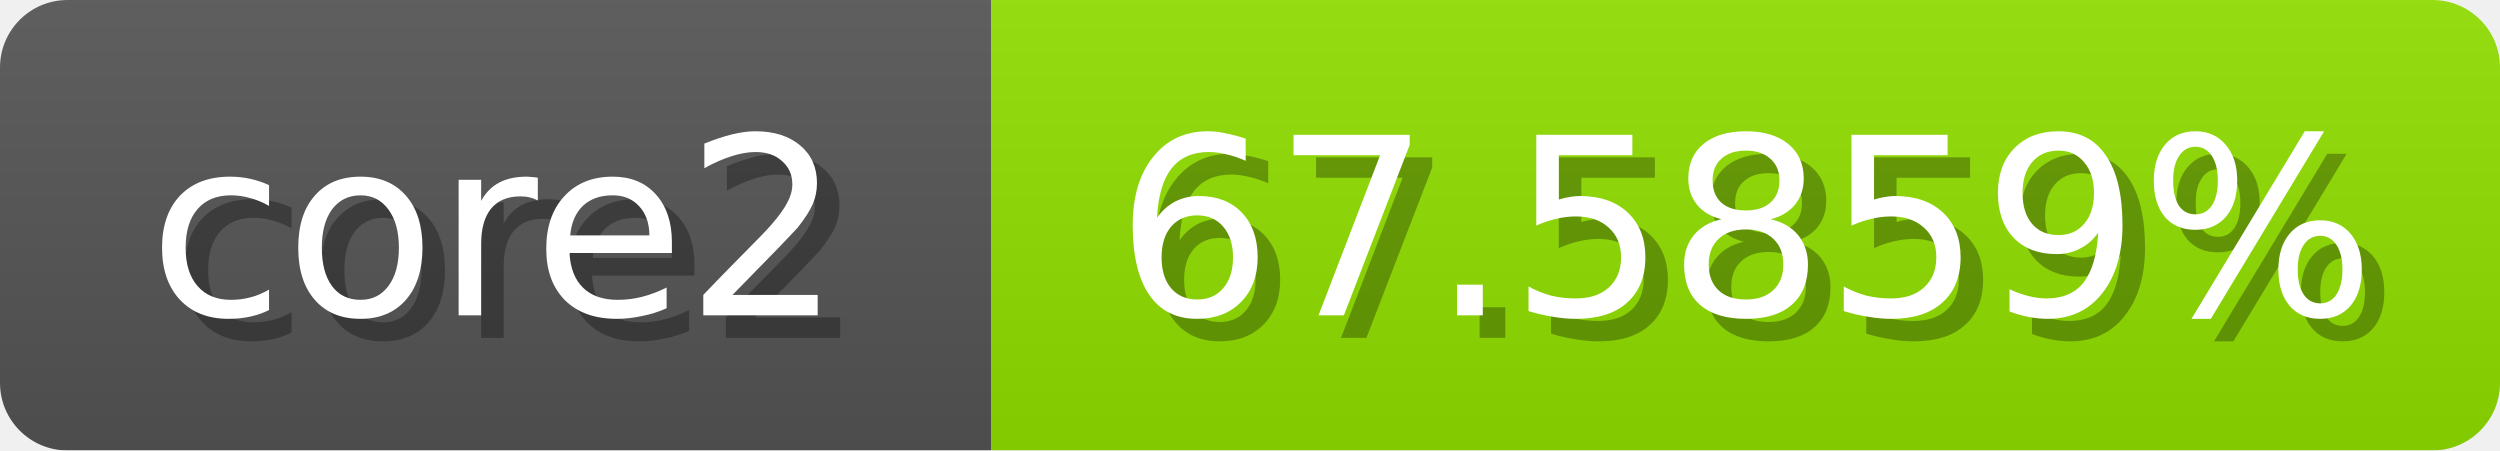
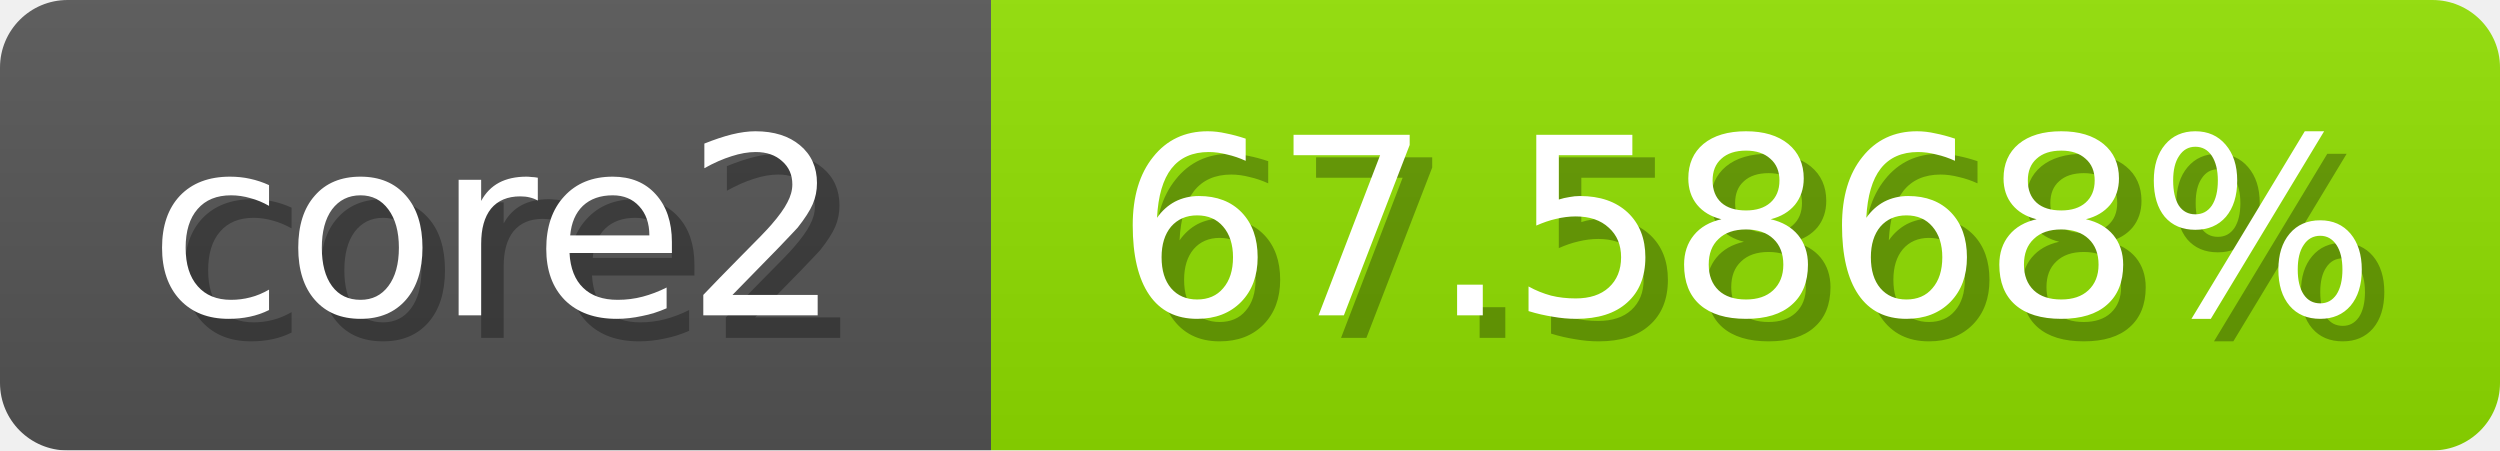
<svg xmlns="http://www.w3.org/2000/svg" width="111" height="20">
  <linearGradient id="b" x2="0" y2="100%">
    <stop offset="0" stop-color="#bbb" stop-opacity=".1" />
    <stop offset="1" stop-opacity=".1" />
  </linearGradient>
  <mask id="anybadge_1">
    <rect width="111" height="20" rx="3" fill="#fff" />
  </mask>
  <g mask="url(#anybadge_1)">
    <path fill="#555" d="M0 0h44v20H0z" />
    <path fill="#91e000" d="M44 0h67v20H44z" />
    <path fill="url(#b)" d="M0 0h111v20H0z" />
  </g>
  <g fill="#fff" text-anchor="middle" font-family="DejaVu Sans,Verdana,Geneva,sans-serif" font-size="11">
    <text x="23.0" y="15" fill="#010101" fill-opacity=".3">core2</text>
    <text x="22.0" y="14">core2</text>
  </g>
  <g fill="#fff" text-anchor="middle" font-family="DejaVu Sans,Verdana,Geneva,sans-serif" font-size="11">
-     <text x="78.5" y="15" fill="#010101" fill-opacity=".3">67.5859%</text>
-     <text x="77.5" y="14">67.5859%</text>
+     <text x="78.5" y="15" fill="#010101" fill-opacity=".3">67.5868%</text>
+     <text x="77.5" y="14">67.5868%</text>
  </g>
</svg>
